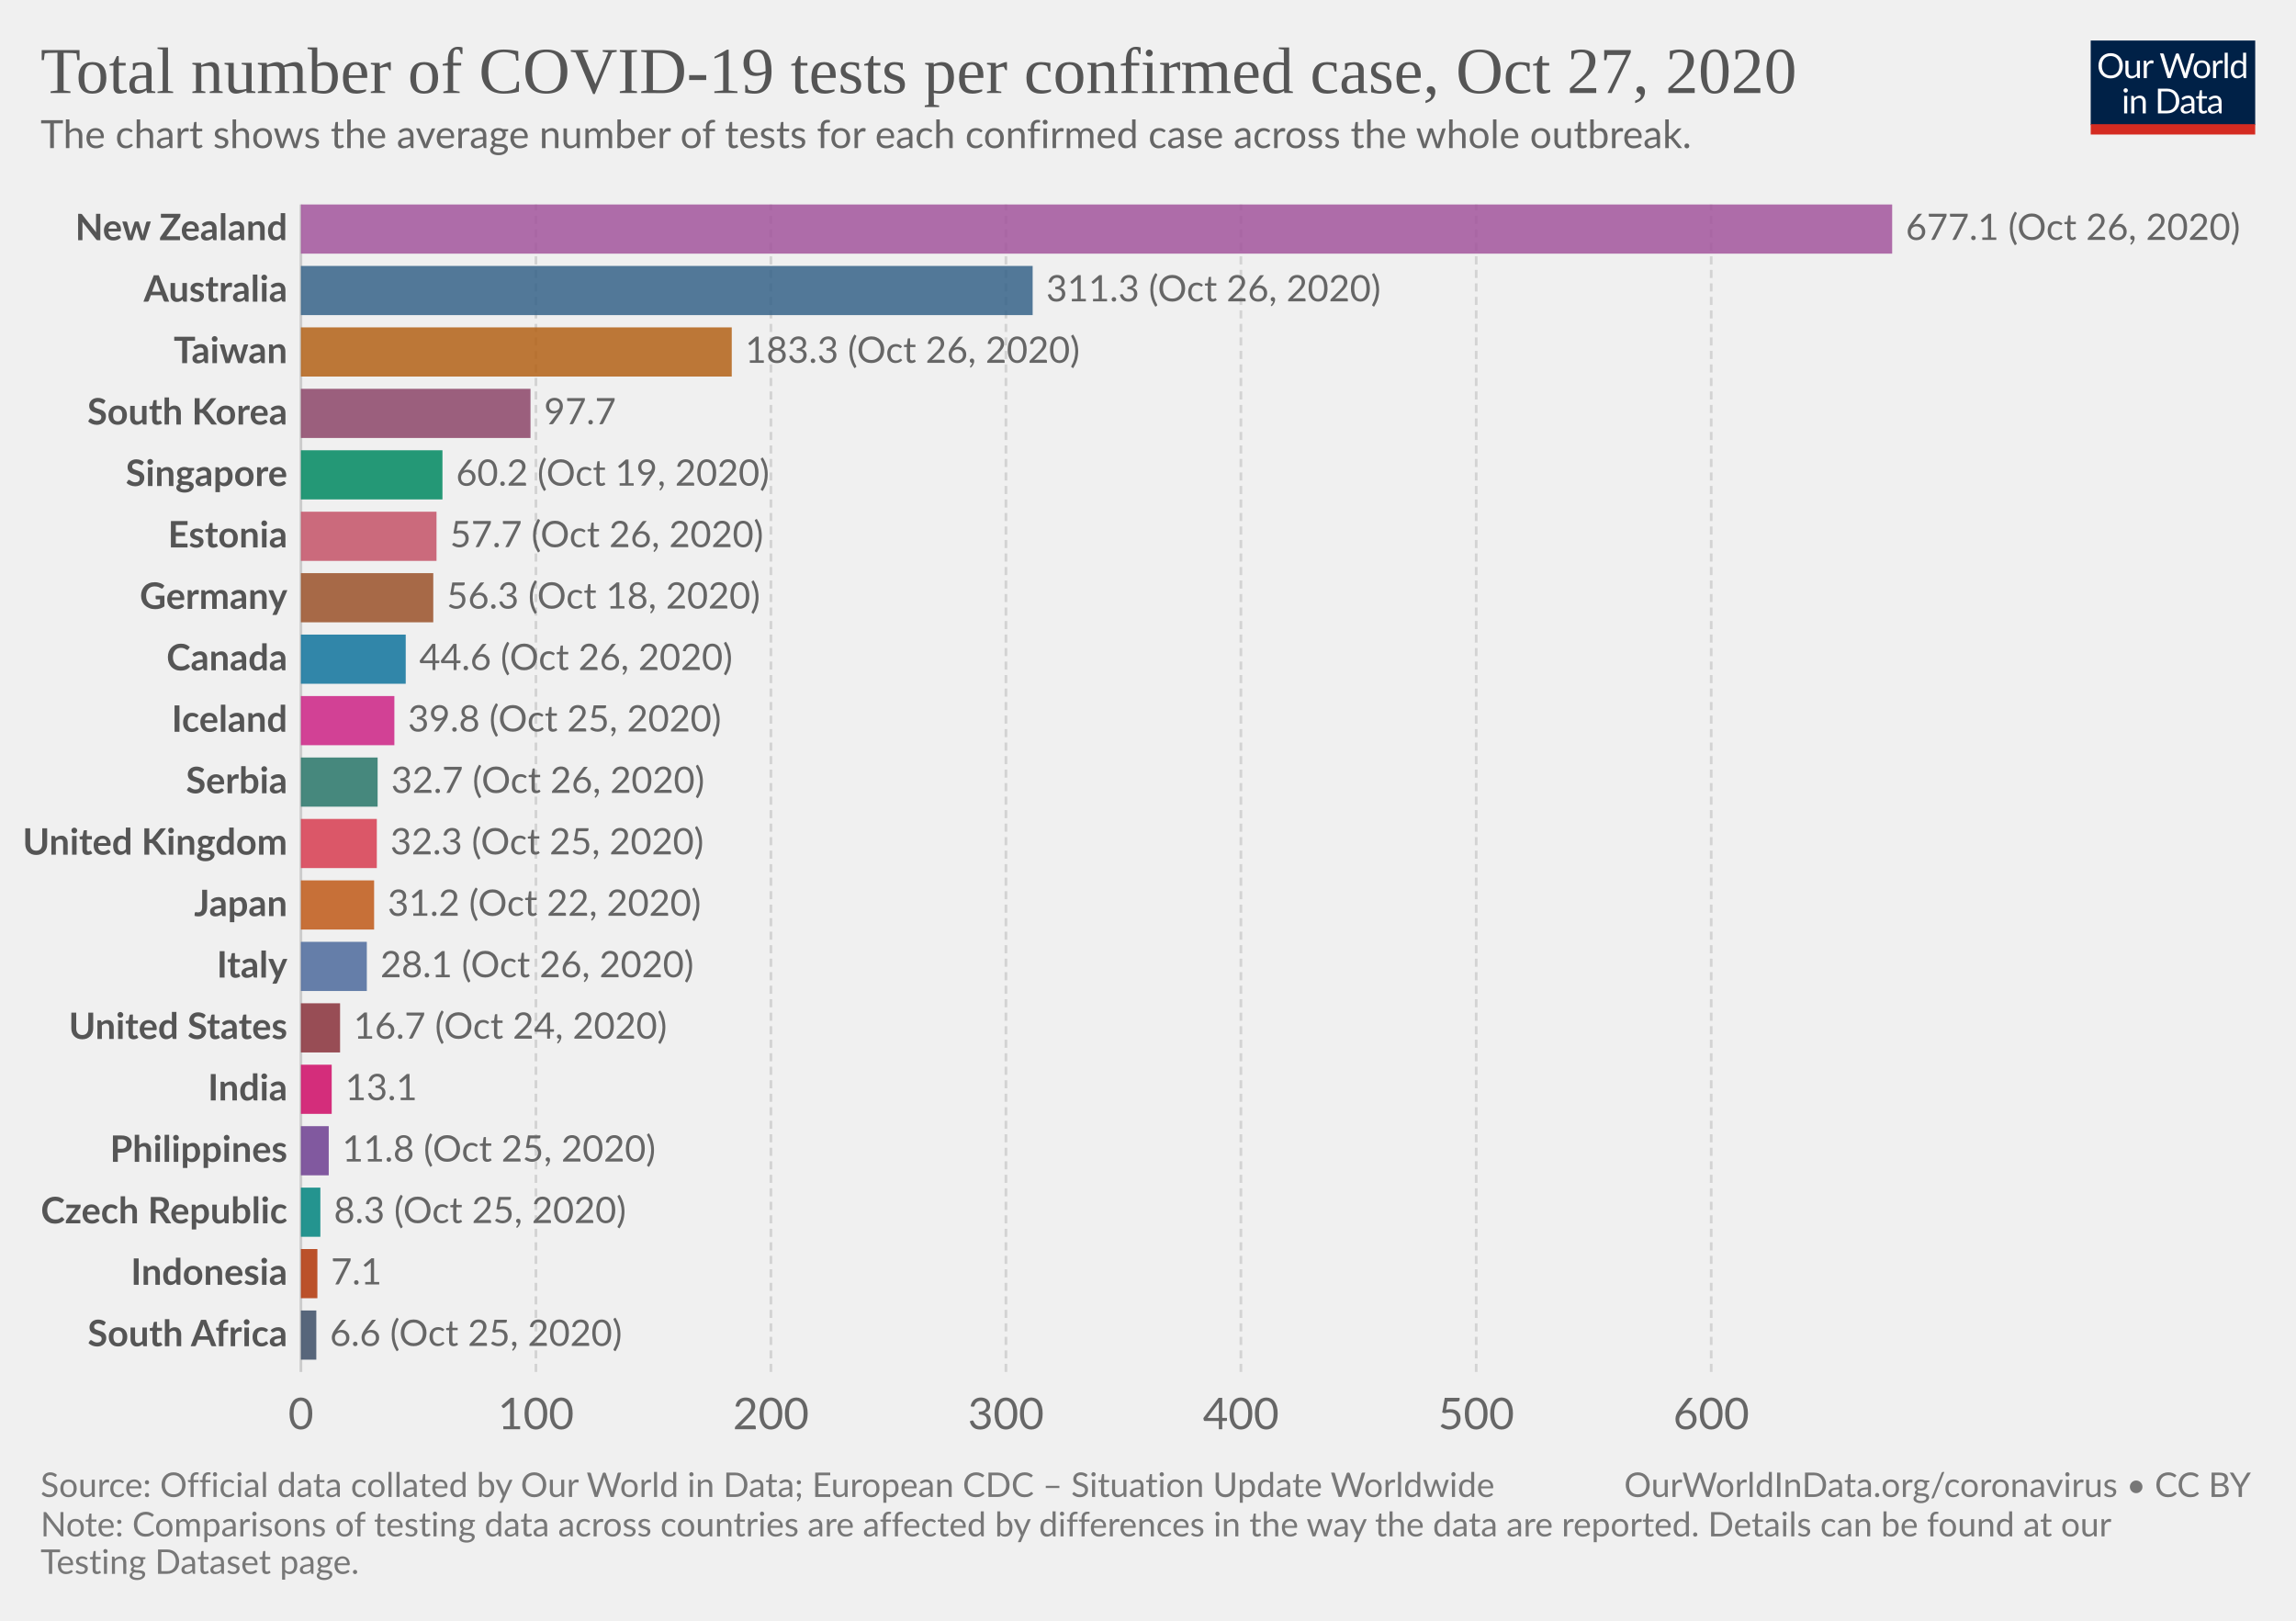
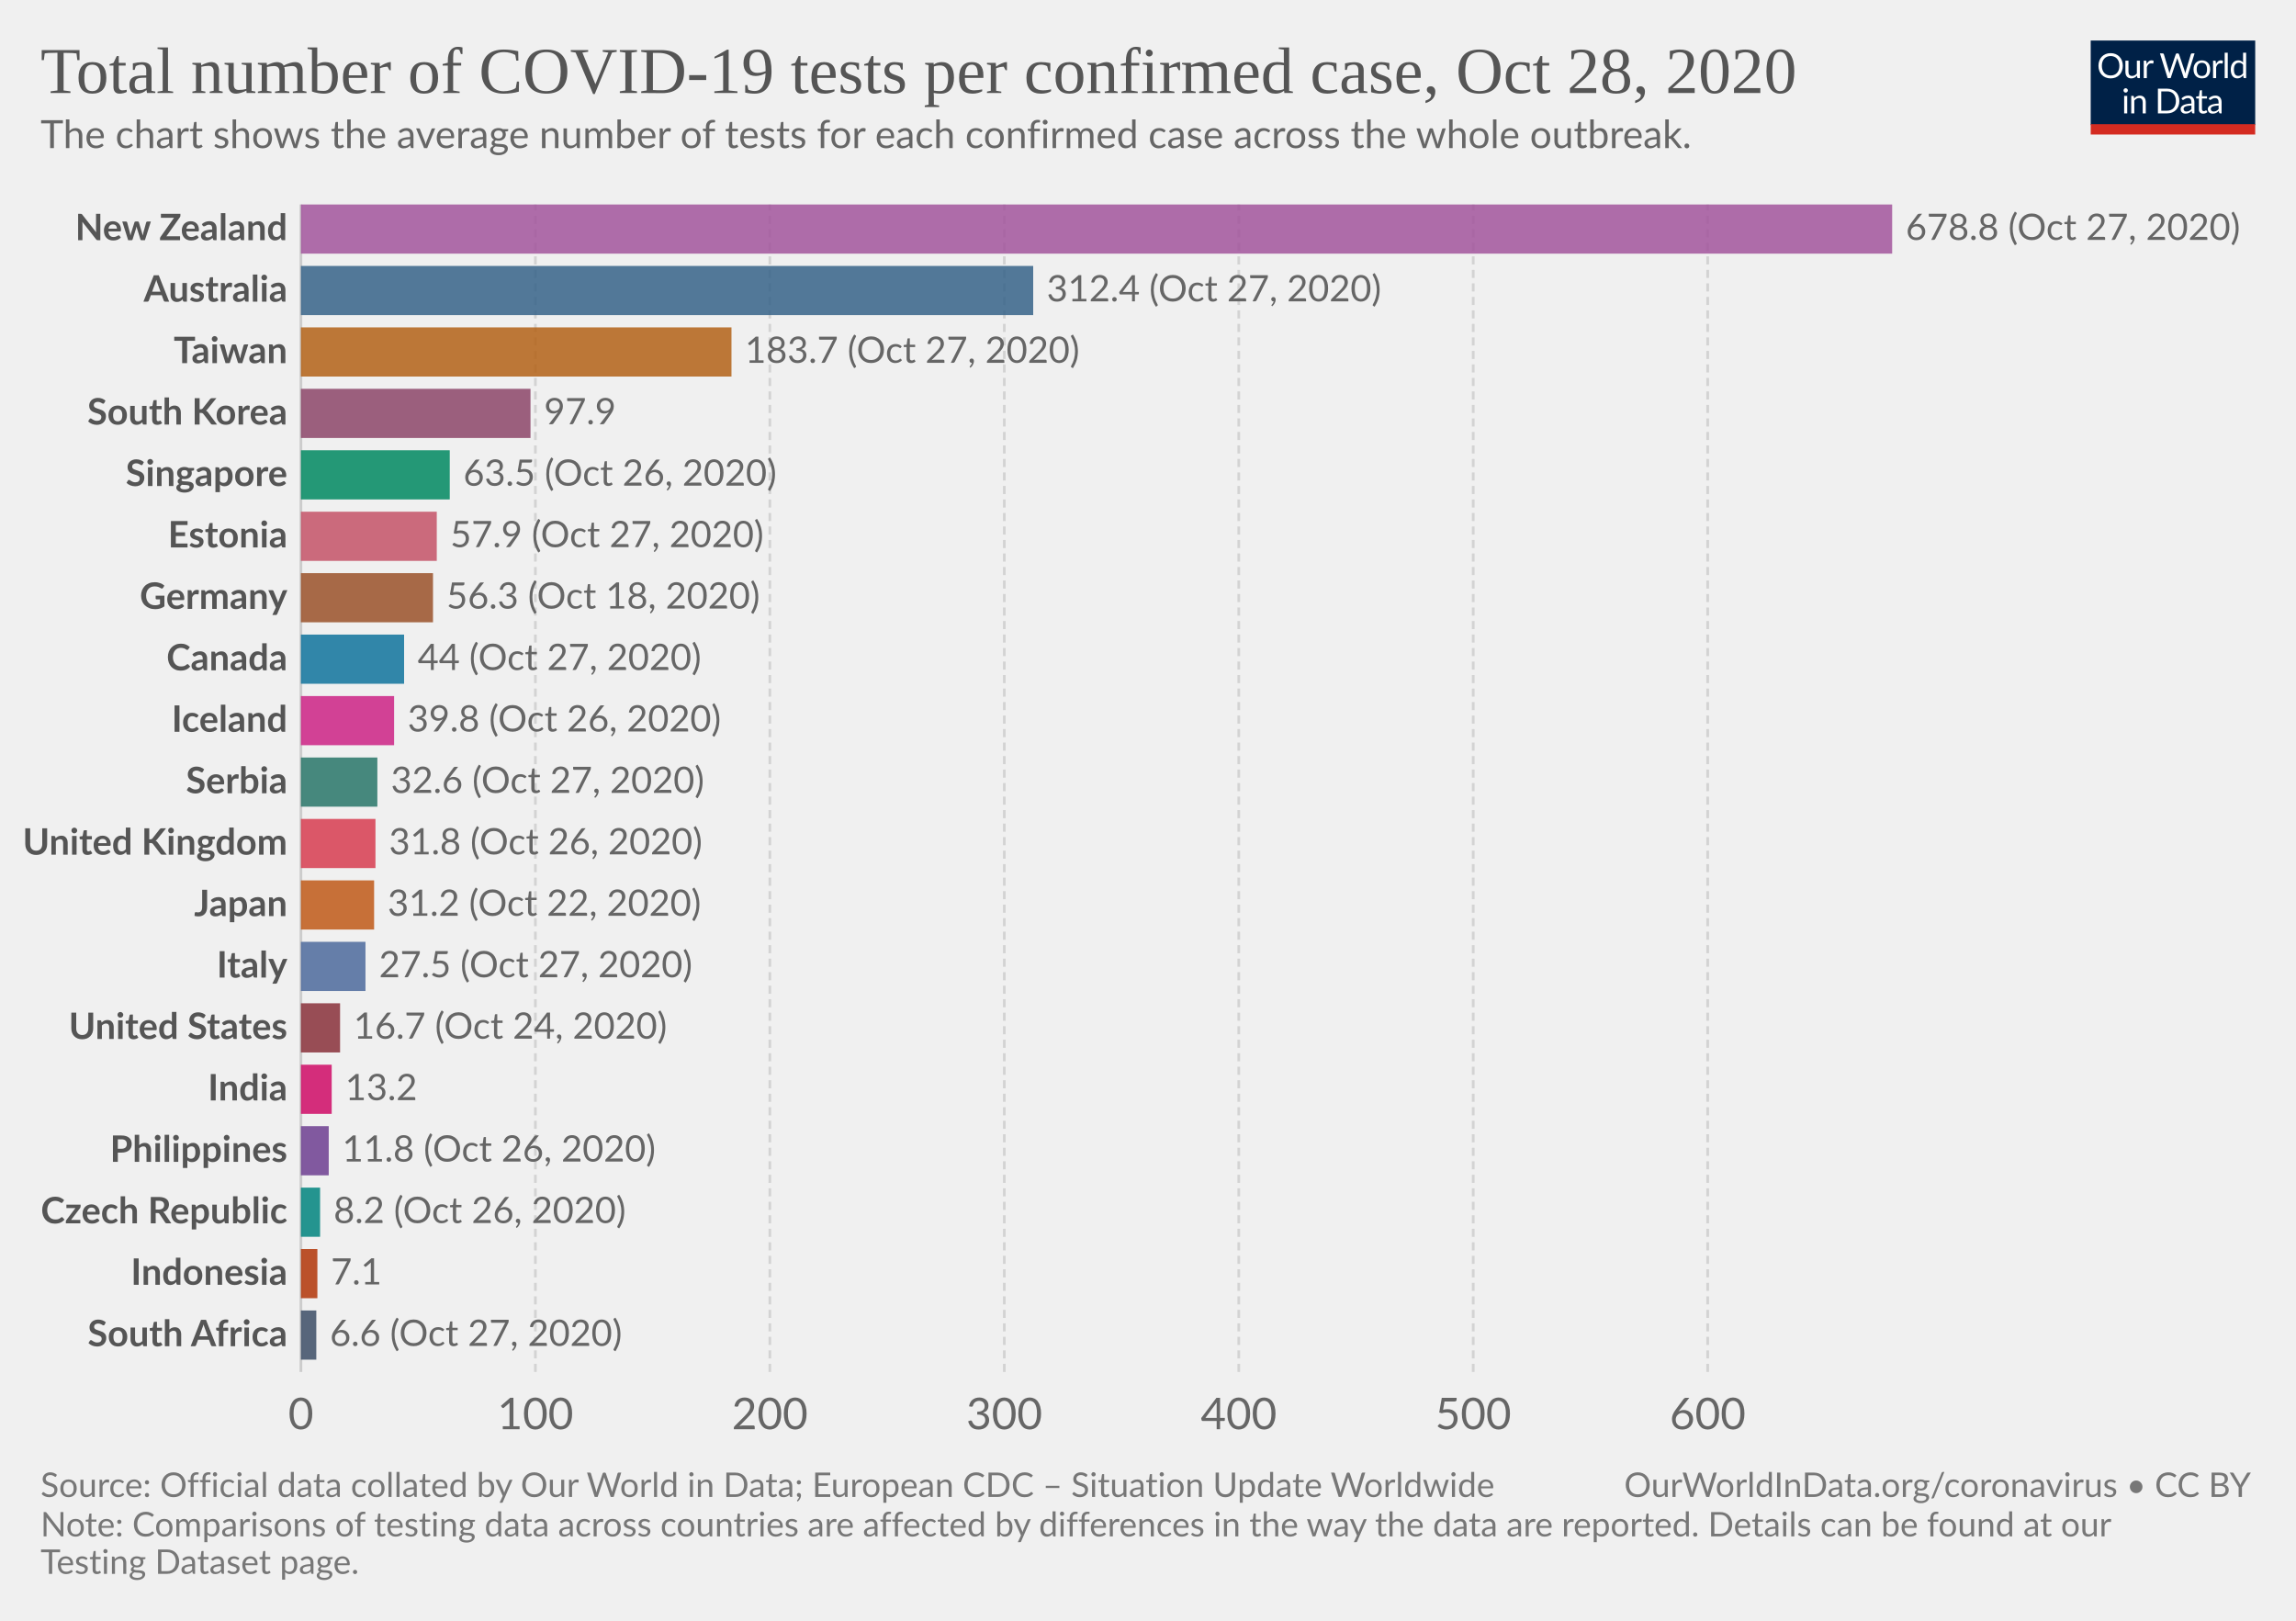
<svg xmlns="http://www.w3.org/2000/svg" version="1.1" style="background-color:#fff;-webkit-font-smoothing:antialiased" width="850" height="600" viewBox="0 0 850 600" font-family="Lato,'Helvetica Neue',Helvetica,Arial,sans-serif" font-size="18" text-rendering="optimizeLegibility">
  <g class="HeaderView">
    <g transform="matrix(.29 0 0 .29 774 15)">
      <svg width="210" height="120" viewBox="0 0 210 120" fill="none">
        <g clip-path="url(#clip0)">
          <path d="M0 0h210v107.89H0V0z" fill="#002147" />
          <path d="M40.98 32.25c0 2.36-.38 4.53-1.12 6.51a14.26 14.26 0 01-8.1 8.4c-1.9.78-4.02 1.17-6.34 1.17a16.6 16.6 0 01-6.33-1.17 14.31 14.31 0 01-8.08-8.4 18.29 18.29 0 01-1.12-6.51c0-2.36.38-4.53 1.12-6.5a14.32 14.32 0 018.07-8.44c1.92-.8 4.03-1.19 6.34-1.19 2.32 0 4.43.4 6.34 1.19 1.92.8 3.56 1.9 4.93 3.34a14.87 14.87 0 013.17 5.1 18.1 18.1 0 011.12 6.5zm-4.38 0c0-1.94-.26-3.68-.8-5.22a10.91 10.91 0 00-2.24-3.89 9.68 9.68 0 00-3.52-2.46 11.95 11.95 0 00-4.62-.86c-1.68 0-3.21.28-4.6.86a9.88 9.88 0 00-3.54 2.46 10.91 10.91 0 00-2.24 3.9c-.53 1.53-.8 3.27-.8 5.2 0 1.94.27 3.68.8 5.22a11.17 11.17 0 002.24 3.9 10.01 10.01 0 003.55 2.44c1.38.56 2.9.83 4.6.83 1.7 0 3.24-.27 4.61-.83a9.8 9.8 0 003.52-2.44 11.17 11.17 0 002.25-3.9c.53-1.54.8-3.28.8-5.21zm26.22-6.54V48H60.5c-.56 0-.9-.27-1.05-.81l-.31-2.4a12.45 12.45 0 01-3.26 2.6c-1.2.64-2.58.96-4.13.96-1.22 0-2.3-.2-3.24-.6a6.52 6.52 0 01-2.33-1.7 7.37 7.37 0 01-1.43-2.67c-.3-1.04-.46-2.2-.46-3.45V25.7h3.91v14.22c0 1.68.38 2.99 1.15 3.91.77.93 1.96 1.39 3.54 1.39 1.16 0 2.24-.27 3.23-.82a10.42 10.42 0 002.8-2.28V25.7h3.91zm8.61 4.47a9.94 9.94 0 012.6-3.56 5.64 5.64 0 013.76-1.3c.47 0 .92.05 1.34.15.44.1.83.27 1.17.49l-.3 2.92c-.09.37-.3.55-.66.55-.2 0-.5-.04-.9-.13a6.21 6.21 0 00-3.24.18c-.54.2-1.03.5-1.47.92-.42.4-.81.9-1.17 1.5-.33.58-.64 1.26-.92 2.02V48H67.7V25.71h2.25c.42 0 .72.08.88.25.16.16.27.44.33.83l.26 3.39zm61.16-13.7L122.75 48h-3.82l-7.99-24.05a21.95 21.95 0 01-.42-1.58 38.36 38.36 0 01-.44 1.58L102.05 48h-3.83L88.4 16.47h3.54c.38 0 .7.1.95.29.26.2.43.43.5.73l6.52 21.9c.1.4.2.83.28 1.28.1.46.2.94.29 1.46l.3-1.46c.12-.47.25-.9.38-1.27l7.41-21.91c.1-.25.26-.48.51-.69.27-.22.58-.33.95-.33h1.23c.38 0 .69.1.92.29.24.2.41.43.53.73l7.4 21.9a28.4 28.4 0 01.68 2.62 29.52 29.52 0 01.52-2.61l6.54-21.91c.07-.27.23-.5.48-.7.27-.21.58-.32.95-.32h3.32zm9.35 8.88c1.63 0 3.1.27 4.4.82a9.43 9.43 0 015.46 5.94c.5 1.4.74 2.98.74 4.73 0 1.76-.25 3.34-.74 4.75a9.43 9.43 0 01-5.46 5.92c-1.3.52-2.77.79-4.4.79-1.64 0-3.12-.27-4.44-.8a9.42 9.42 0 01-3.35-2.3c-.92-1-1.63-2.2-2.13-3.61-.49-1.41-.73-3-.73-4.75s.24-3.33.73-4.73c.5-1.43 1.2-2.64 2.13-3.63a9.4 9.4 0 013.35-2.31c1.32-.55 2.8-.82 4.44-.82zm0 19.89c2.2 0 3.84-.73 4.93-2.2 1.08-1.48 1.63-3.54 1.63-6.18 0-2.66-.55-4.72-1.63-6.2-1.09-1.49-2.73-2.23-4.93-2.23-1.12 0-2.09.2-2.93.57a5.7 5.7 0 00-2.06 1.65 7.5 7.5 0 00-1.24 2.67c-.26 1.04-.4 2.22-.4 3.54 0 2.64.55 4.7 1.64 6.18 1.1 1.47 2.76 2.2 4.99 2.2zm17.97-15.07a9.94 9.94 0 012.6-3.56 5.64 5.64 0 013.76-1.3c.47 0 .91.05 1.34.15.44.1.83.27 1.16.49l-.28 2.92c-.09.37-.31.55-.66.55-.2 0-.5-.04-.9-.13a6.2 6.2 0 00-3.24.18c-.54.2-1.03.5-1.47.92-.43.4-.82.9-1.17 1.5a13.1 13.1 0 00-.92 2.02V48h-3.94V25.71h2.24c.43 0 .72.08.88.25.17.16.28.44.33.83l.27 3.39zm15.04-14.59V48h-3.92V15.6h3.92zm19.55 15.43a6.22 6.22 0 00-2.38-2.05 6.7 6.7 0 00-2.86-.6c-2.07 0-3.66.75-4.77 2.23-1.12 1.48-1.68 3.6-1.68 6.33 0 1.46.13 2.7.38 3.74a7.29 7.29 0 001.1 2.56 4.35 4.35 0 001.78 1.45c.7.3 1.5.46 2.4.46 1.29 0 2.41-.3 3.36-.88a9.6 9.6 0 002.67-2.49V31.02zm3.91-15.43V48h-2.33c-.56 0-.9-.27-1.06-.81l-.35-2.71a12.13 12.13 0 01-3.25 2.77 8.28 8.28 0 01-4.23 1.06 7.31 7.31 0 01-6.14-2.9c-.73-.96-1.3-2.15-1.69-3.57a18.35 18.35 0 01.07-9.48 11.29 11.29 0 011.89-3.7 8.7 8.7 0 017.06-3.34 7.96 7.96 0 016.12 2.62V15.59h3.91zM46.61 70.71V93H42.7V70.71h3.91zm.84-7c0 .39-.08.75-.24 1.09a2.81 2.81 0 01-1.52 1.47 2.67 2.67 0 01-2.16 0 2.9 2.9 0 01-1.45-1.47 2.67 2.67 0 010-2.16c.15-.35.35-.65.6-.9.25-.27.53-.47.85-.62a2.67 2.67 0 012.16 0c.35.15.65.35.9.62.27.25.47.55.62.9.16.34.24.7.24 1.08zm7.97 10.24c.49-.54 1-1.04 1.54-1.48a9.85 9.85 0 013.66-1.84 8.96 8.96 0 015.43.35c.94.4 1.72.97 2.33 1.71a7.36 7.36 0 011.43 2.67c.32 1.04.49 2.19.49 3.45V93h-3.94V78.81c0-1.69-.4-3-1.17-3.92-.76-.93-1.93-1.4-3.5-1.4a6.6 6.6 0 00-3.25.83c-1 .56-1.92 1.31-2.77 2.27V93h-3.94V70.71h2.35c.56 0 .9.28 1.04.82l.3 2.42zm57.7 3.3c0 2.36-.37 4.5-1.11 6.44a14.3 14.3 0 01-3.17 4.98 14.1 14.1 0 01-4.93 3.2c-1.9.76-4.02 1.13-6.33 1.13H85.8V61.47h11.77c2.31 0 4.42.39 6.33 1.15a13.8 13.8 0 018.1 8.18 17.75 17.75 0 011.12 6.45zm-4.37 0c0-1.94-.26-3.67-.8-5.2a10.94 10.94 0 00-2.23-3.87 9.57 9.57 0 00-3.53-2.42 12.23 12.23 0 00-4.61-.83h-7.5v24.62h7.5c1.7 0 3.24-.28 4.61-.84a9.7 9.7 0 003.53-2.4 10.94 10.94 0 002.24-3.87c.53-1.53.8-3.26.8-5.2zm19.8 5.72c-1.8.06-3.34.2-4.62.44-1.26.22-2.3.51-3.1.88-.8.36-1.37.8-1.74 1.3-.35.5-.53 1.05-.53 1.67 0 .58.1 1.1.3 1.52a3 3 0 00.76 1.05c.34.27.73.46 1.17.6.45.11.94.17 1.45.17a7.28 7.28 0 003.5-.81 11.95 11.95 0 002.82-2.2v-4.62zm-12.65-9.11a12.73 12.73 0 013.98-2.66c1.43-.59 3-.88 4.73-.88 1.25 0 2.36.2 3.33.61a6.81 6.81 0 013.94 4.38c.33 1.04.5 2.19.5 3.43V93h-1.74a1.8 1.8 0 01-.88-.18c-.2-.13-.36-.38-.48-.74l-.44-2.12c-.59.55-1.16 1.03-1.72 1.46a9.48 9.48 0 01-3.74 1.7c-.69.15-1.46.23-2.3.23-.87 0-1.69-.12-2.45-.35a5.34 5.34 0 01-3.34-2.93 6.64 6.64 0 01-.49-2.64c0-.88.25-1.72.73-2.53a6.33 6.33 0 012.35-2.17c1.09-.63 2.5-1.15 4.25-1.54 1.75-.41 3.89-.65 6.42-.7v-1.75c0-1.73-.37-3.03-1.12-3.91-.75-.9-1.84-1.34-3.28-1.34-.97 0-1.78.12-2.44.37-.64.23-1.2.5-1.7.81l-1.23.82c-.33.23-.67.35-1 .35-.27 0-.5-.07-.69-.2a2.1 2.1 0 01-.48-.53l-.7-1.25zm27.67 19.5c-1.76 0-3.12-.5-4.07-1.48-.94-.98-1.41-2.4-1.41-4.25V74h-2.68a.9.9 0 01-.6-.2c-.16-.14-.24-.36-.24-.66v-1.56l3.65-.46.9-6.89a.9.9 0 01.29-.52.88.88 0 01.62-.22H142v7.67h6.44V74H142v13.38c0 .94.22 1.63.68 2.09.45.45 1.04.68 1.76.68a3.21 3.21 0 001.85-.53l.55-.35c.16-.12.3-.18.41-.18.2 0 .4.13.55.38l1.15 1.87a7.45 7.45 0 01-2.44 1.5c-.96.35-1.94.52-2.95.52zm19.68-10.4c-1.8.07-3.34.21-4.62.45-1.26.22-2.3.51-3.1.88-.8.36-1.37.8-1.74 1.3-.35.5-.53 1.05-.53 1.67 0 .58.1 1.1.3 1.52.18.42.44.77.76 1.05.34.27.73.46 1.17.6.45.11.94.17 1.45.17a7.3 7.3 0 003.5-.81 12.04 12.04 0 002.82-2.2v-4.62zm-12.65-9.1a12.72 12.72 0 013.99-2.66c1.42-.59 3-.88 4.72-.88 1.25 0 2.36.2 3.33.61a6.81 6.81 0 013.94 4.38c.33 1.04.5 2.19.5 3.43V93h-1.74a1.8 1.8 0 01-.88-.18c-.2-.13-.36-.38-.48-.74l-.44-2.12c-.59.55-1.16 1.03-1.72 1.46a9.48 9.48 0 01-3.74 1.7c-.69.15-1.46.23-2.3.23-.87 0-1.69-.12-2.45-.35a5.33 5.33 0 01-3.34-2.93 6.62 6.62 0 01-.49-2.64c0-.88.25-1.72.73-2.53a6.33 6.33 0 012.35-2.17c1.09-.63 2.5-1.15 4.25-1.54a31.2 31.2 0 016.42-.7v-1.75c0-1.73-.37-3.03-1.12-3.91-.75-.9-1.84-1.34-3.28-1.34-.97 0-1.78.12-2.44.37-.64.23-1.2.5-1.7.81-.46.3-.87.57-1.22.82-.34.23-.68.35-1.02.35-.26 0-.49-.07-.68-.2a1.88 1.88 0 01-.48-.53l-.7-1.25z" fill="#fff" />
          <path fill="#D42B21" d="M0 106.79h210V120H0z" />
        </g>
        <defs>
          <clipPath id="clip0">
            <path fill="#fff" d="M0 0h210v120H0z" />
          </clipPath>
        </defs>
      </svg>
    </g>
    <a href="https://ourworldindata.org/grapher/number-of-covid-19-tests-per-confirmed-case?time=latest" target="_blank" rel="noopener" font-family="&quot;Playfair Display&quot;,Georgia,&quot;Times New Roman&quot;,serif">
      <text font-size="24.3" x="15" y="34.4" fill="#555">
-         <tspan x="15" y="34.44">Total number of COVID-19 tests per confirmed case, Oct 27, 2020</tspan>
+         <tspan x="15" y="34.44">Total number of COVID-19 tests per confirmed case, Oct 28, 2020</tspan>
      </text>
    </a>
    <text font-size="14.4" x="15" y="54.8" fill="#666">
      <tspan x="15" y="54.82">The chart shows the average number of tests for each confirmed case across the whole outbreak.</tspan>
    </text>
  </g>
  <g class="DiscreteBarChart">
    <g class="HorizontalAxis" fill="#666" text-anchor="middle" font-size="16.2">
      <text x="111.4" y="529.1">0</text>
-       <text x="198.4" y="529.1">100</text>
-       <text x="285.4" y="529.1">200</text>
-       <text x="372.4" y="529.1">300</text>
-       <text x="459.4" y="529.1">400</text>
-       <text x="546.5" y="529.1">500</text>
-       <text x="633.5" y="529.1">600</text>
+       <text x="198.2" y="529.1">100</text>
+       <text x="285" y="529.1">200</text>
+       <text x="371.8" y="529.1">300</text>
+       <text x="458.6" y="529.1">400</text>
+       <text x="545.4" y="529.1">500</text>
+       <text x="632.2" y="529.1">600</text>
    </g>
    <g class="AxisGridLines verticalLines">
      <path stroke="#ccc" d="M111.4 507.9V75.7" />
-       <path stroke="#d3d3d3" stroke-dasharray="3,2" d="M198.4 507.9V75.7M285.4 507.9V75.7M372.4 507.9V75.7M459.4 507.9V75.7M546.5 507.9V75.7M633.5 507.9V75.7" />
+       <path stroke="#d3d3d3" stroke-dasharray="3,2" d="M198.2 507.9V75.7M285 507.9V75.7M371.8 507.9V75.7M458.6 507.9V75.7M545.4 507.9V75.7M632.2 507.9V75.7" />
    </g>
    <g class="bar" style="transition:transform 200ms ease">
      <text x="0" y="0" transform="translate(106.4 84.8)" fill="#555" dominant-baseline="middle" text-anchor="end" font-size="13.5" font-weight="700">New Zealand</text>
      <path fill="#A2559C" opacity=".85" style="transition:height 200ms ease" d="M111.4 75.7h589.1v18.2H111.4z" />
-       <text x="0" y="0" transform="translate(705.5 84.8)" fill="#666" dominant-baseline="middle" text-anchor="start" font-size="13.5" font-weight="400">677.1 (Oct 26, 2020)</text>
+       <text x="0" y="0" transform="translate(705.5 84.8)" fill="#666" dominant-baseline="middle" text-anchor="start" font-size="13.5" font-weight="400">678.8 (Oct 27, 2020)</text>
    </g>
    <g class="bar" style="transition:transform 200ms ease">
      <text x="0" y="0" transform="translate(106.4 107.55)" fill="#555" dominant-baseline="middle" text-anchor="end" font-size="13.5" font-weight="700">Australia</text>
-       <path fill="#366388" opacity=".85" style="transition:height 200ms ease" d="M111.4 98.45h270.9v18.2H111.4z" />
-       <text x="0" y="0" transform="translate(387.3 107.55)" fill="#666" dominant-baseline="middle" text-anchor="start" font-size="13.5" font-weight="400">311.3 (Oct 26, 2020)</text>
+       <path fill="#366388" opacity=".85" style="transition:height 200ms ease" d="M111.4 98.45h271.1v18.2H111.4z" />
+       <text x="0" y="0" transform="translate(387.5 107.55)" fill="#666" dominant-baseline="middle" text-anchor="start" font-size="13.5" font-weight="400">312.4 (Oct 27, 2020)</text>
    </g>
    <g class="bar" style="transition:transform 200ms ease">
      <text x="0" y="0" transform="translate(106.4 130.3)" fill="#555" dominant-baseline="middle" text-anchor="end" font-size="13.5" font-weight="700">Taiwan</text>
-       <path fill="#B36216" opacity=".85" style="transition:height 200ms ease" d="M111.4 121.2h159.5v18.2H111.4z" />
-       <text x="0" y="0" transform="translate(275.9 130.3)" fill="#666" dominant-baseline="middle" text-anchor="start" font-size="13.5" font-weight="400">183.3 (Oct 26, 2020)</text>
+       <path fill="#B36216" opacity=".85" style="transition:height 200ms ease" d="M111.4 121.2h159.4v18.2H111.4z" />
+       <text x="0" y="0" transform="translate(275.8 130.3)" fill="#666" dominant-baseline="middle" text-anchor="start" font-size="13.5" font-weight="400">183.7 (Oct 27, 2020)</text>
    </g>
    <g class="bar" style="transition:transform 200ms ease">
      <text x="0" y="0" transform="translate(106.4 153.04)" fill="#555" dominant-baseline="middle" text-anchor="end" font-size="13.5" font-weight="700">South Korea</text>
      <path fill="#8C4569" opacity=".85" style="transition:height 200ms ease" d="M111.4 143.94h85v18.2h-85z" />
-       <text x="0" y="0" transform="translate(201.4 153.04)" fill="#666" dominant-baseline="middle" text-anchor="start" font-size="13.5" font-weight="400">97.7</text>
+       <text x="0" y="0" transform="translate(201.4 153.04)" fill="#666" dominant-baseline="middle" text-anchor="start" font-size="13.5" font-weight="400">97.9</text>
    </g>
    <g class="bar" style="transition:transform 200ms ease">
      <text x="0" y="0" transform="translate(106.4 175.79)" fill="#555" dominant-baseline="middle" text-anchor="end" font-size="13.5" font-weight="700">Singapore</text>
-       <path fill="#008860" opacity=".85" style="transition:height 200ms ease" d="M111.4 166.69h52.4v18.2h-52.4z" />
-       <text x="0" y="0" transform="translate(168.8 175.79)" fill="#666" dominant-baseline="middle" text-anchor="start" font-size="13.5" font-weight="400">60.2 (Oct 19, 2020)</text>
+       <path fill="#008860" opacity=".85" style="transition:height 200ms ease" d="M111.4 166.69h55.1v18.2h-55.1z" />
+       <text x="0" y="0" transform="translate(171.5 175.79)" fill="#666" dominant-baseline="middle" text-anchor="start" font-size="13.5" font-weight="400">63.5 (Oct 26, 2020)</text>
    </g>
    <g class="bar" style="transition:transform 200ms ease">
      <text x="0" y="0" transform="translate(106.4 198.54)" fill="#555" dominant-baseline="middle" text-anchor="end" font-size="13.5" font-weight="700">Estonia</text>
-       <path fill="#C45267" opacity=".85" style="transition:height 200ms ease" d="M111.4 189.44h50.2v18.2h-50.2z" />
-       <text x="0" y="0" transform="translate(166.6 198.54)" fill="#666" dominant-baseline="middle" text-anchor="start" font-size="13.5" font-weight="400">57.7 (Oct 26, 2020)</text>
+       <path fill="#C45267" opacity=".85" style="transition:height 200ms ease" d="M111.4 189.44h50.3v18.2h-50.3z" />
+       <text x="0" y="0" transform="translate(166.7 198.54)" fill="#666" dominant-baseline="middle" text-anchor="start" font-size="13.5" font-weight="400">57.9 (Oct 27, 2020)</text>
    </g>
    <g class="bar" style="transition:transform 200ms ease">
      <text x="0" y="0" transform="translate(106.4 221.28)" fill="#555" dominant-baseline="middle" text-anchor="end" font-size="13.5" font-weight="700">Germany</text>
-       <path fill="#9A5129" opacity=".85" style="transition:height 200ms ease" d="M111.4 212.18h49v18.2h-49z" />
-       <text x="0" y="0" transform="translate(165.4 221.28)" fill="#666" dominant-baseline="middle" text-anchor="start" font-size="13.5" font-weight="400">56.3 (Oct 18, 2020)</text>
+       <path fill="#9A5129" opacity=".85" style="transition:height 200ms ease" d="M111.4 212.18h48.9v18.2h-48.9z" />
+       <text x="0" y="0" transform="translate(165.3 221.28)" fill="#666" dominant-baseline="middle" text-anchor="start" font-size="13.5" font-weight="400">56.3 (Oct 18, 2020)</text>
    </g>
    <g class="bar" style="transition:transform 200ms ease">
      <text x="0" y="0" transform="translate(106.4 244.03)" fill="#555" dominant-baseline="middle" text-anchor="end" font-size="13.5" font-weight="700">Canada</text>
-       <path fill="#0F739C" opacity=".85" style="transition:height 200ms ease" d="M111.4 234.93h38.8v18.2h-38.8z" />
-       <text x="0" y="0" transform="translate(155.2 244.03)" fill="#666" dominant-baseline="middle" text-anchor="start" font-size="13.5" font-weight="400">44.6 (Oct 26, 2020)</text>
+       <path fill="#0F739C" opacity=".85" style="transition:height 200ms ease" d="M111.4 234.93h38.2v18.2h-38.2z" />
+       <text x="0" y="0" transform="translate(154.6 244.03)" fill="#666" dominant-baseline="middle" text-anchor="start" font-size="13.5" font-weight="400">44 (Oct 27, 2020)</text>
    </g>
    <g class="bar" style="transition:transform 200ms ease">
      <text x="0" y="0" transform="translate(106.4 266.78)" fill="#555" dominant-baseline="middle" text-anchor="end" font-size="13.5" font-weight="700">Iceland</text>
-       <path fill="#CD2285" opacity=".85" style="transition:height 200ms ease" d="M111.4 257.68H146v18.2h-34.6z" />
-       <text x="0" y="0" transform="translate(151 266.78)" fill="#666" dominant-baseline="middle" text-anchor="start" font-size="13.5" font-weight="400">39.8 (Oct 25, 2020)</text>
+       <path fill="#CD2285" opacity=".85" style="transition:height 200ms ease" d="M111.4 257.68h34.5v18.2h-34.5z" />
+       <text x="0" y="0" transform="translate(150.9 266.78)" fill="#666" dominant-baseline="middle" text-anchor="start" font-size="13.5" font-weight="400">39.8 (Oct 26, 2020)</text>
    </g>
    <g class="bar" style="transition:transform 200ms ease">
      <text x="0" y="0" transform="translate(106.4 289.53)" fill="#555" dominant-baseline="middle" text-anchor="end" font-size="13.5" font-weight="700">Serbia</text>
-       <path fill="#287669" opacity=".85" style="transition:height 200ms ease" d="M111.4 280.43h28.4v18.2h-28.4z" />
-       <text x="0" y="0" transform="translate(144.8 289.53)" fill="#666" dominant-baseline="middle" text-anchor="start" font-size="13.5" font-weight="400">32.7 (Oct 26, 2020)</text>
+       <path fill="#287669" opacity=".85" style="transition:height 200ms ease" d="M111.4 280.43h28.3v18.2h-28.3z" />
+       <text x="0" y="0" transform="translate(144.7 289.53)" fill="#666" dominant-baseline="middle" text-anchor="start" font-size="13.5" font-weight="400">32.6 (Oct 27, 2020)</text>
    </g>
    <g class="bar" style="transition:transform 200ms ease">
      <text x="0" y="0" transform="translate(106.4 312.27)" fill="#555" dominant-baseline="middle" text-anchor="end" font-size="13.5" font-weight="700">United Kingdom</text>
-       <path fill="#D73C50" opacity=".85" style="transition:height 200ms ease" d="M111.4 303.17h28.1v18.2h-28.1z" />
-       <text x="0" y="0" transform="translate(144.5 312.27)" fill="#666" dominant-baseline="middle" text-anchor="start" font-size="13.5" font-weight="400">32.3 (Oct 25, 2020)</text>
+       <path fill="#D73C50" opacity=".85" style="transition:height 200ms ease" d="M111.4 303.17H139v18.2h-27.6z" />
+       <text x="0" y="0" transform="translate(144 312.27)" fill="#666" dominant-baseline="middle" text-anchor="start" font-size="13.5" font-weight="400">31.8 (Oct 26, 2020)</text>
    </g>
    <g class="bar" style="transition:transform 200ms ease">
      <text x="0" y="0" transform="translate(106.4 335.02)" fill="#555" dominant-baseline="middle" text-anchor="end" font-size="13.5" font-weight="700">Japan</text>
      <path fill="#C05917" opacity=".85" style="transition:height 200ms ease" d="M111.4 325.92h27.1v18.2h-27.1z" />
      <text x="0" y="0" transform="translate(143.5 335.02)" fill="#666" dominant-baseline="middle" text-anchor="start" font-size="13.5" font-weight="400">31.2 (Oct 22, 2020)</text>
    </g>
    <g class="bar" style="transition:transform 200ms ease">
      <text x="0" y="0" transform="translate(106.4 357.77)" fill="#555" dominant-baseline="middle" text-anchor="end" font-size="13.5" font-weight="700">Italy</text>
-       <path fill="#4C6A9C" opacity=".85" style="transition:height 200ms ease" d="M111.4 348.67h24.4v18.2h-24.4z" />
-       <text x="0" y="0" transform="translate(140.8 357.77)" fill="#666" dominant-baseline="middle" text-anchor="start" font-size="13.5" font-weight="400">28.1 (Oct 26, 2020)</text>
+       <path fill="#4C6A9C" opacity=".85" style="transition:height 200ms ease" d="M111.4 348.67h23.9v18.2h-23.9z" />
+       <text x="0" y="0" transform="translate(140.3 357.77)" fill="#666" dominant-baseline="middle" text-anchor="start" font-size="13.5" font-weight="400">27.5 (Oct 27, 2020)</text>
    </g>
    <g class="bar" style="transition:transform 200ms ease">
      <text x="0" y="0" transform="translate(106.4 380.51)" fill="#555" dominant-baseline="middle" text-anchor="end" font-size="13.5" font-weight="700">United States</text>
      <path fill="#883039" opacity=".85" style="transition:height 200ms ease" d="M111.4 371.42h14.5v18.2h-14.5z" />
      <text x="0" y="0" transform="translate(130.9 380.51)" fill="#666" dominant-baseline="middle" text-anchor="start" font-size="13.5" font-weight="400">16.7 (Oct 24, 2020)</text>
    </g>
    <g class="bar" style="transition:transform 200ms ease">
      <text x="0" y="0" transform="translate(106.4 403.26)" fill="#555" dominant-baseline="middle" text-anchor="end" font-size="13.5" font-weight="700">India</text>
      <path fill="#CF0A66" opacity=".85" style="transition:height 200ms ease" d="M111.4 394.16h11.4v18.2h-11.4z" />
-       <text x="0" y="0" transform="translate(127.8 403.26)" fill="#666" dominant-baseline="middle" text-anchor="start" font-size="13.5" font-weight="400">13.1</text>
+       <text x="0" y="0" transform="translate(127.8 403.26)" fill="#666" dominant-baseline="middle" text-anchor="start" font-size="13.5" font-weight="400">13.2</text>
    </g>
    <g class="bar" style="transition:transform 200ms ease">
      <text x="0" y="0" transform="translate(106.4 426)" fill="#555" dominant-baseline="middle" text-anchor="end" font-size="13.5" font-weight="700">Philippines</text>
      <path fill="#6D3E91" opacity=".85" style="transition:height 200ms ease" d="M111.4 416.91h10.3v18.2h-10.3z" />
-       <text x="0" y="0" transform="translate(126.7 426)" fill="#666" dominant-baseline="middle" text-anchor="start" font-size="13.5" font-weight="400">11.8 (Oct 25, 2020)</text>
+       <text x="0" y="0" transform="translate(126.7 426)" fill="#666" dominant-baseline="middle" text-anchor="start" font-size="13.5" font-weight="400">11.8 (Oct 26, 2020)</text>
    </g>
    <g class="bar" style="transition:transform 200ms ease">
      <text x="0" y="0" transform="translate(106.4 448.76)" fill="#555" dominant-baseline="middle" text-anchor="end" font-size="13.5" font-weight="700">Czech Republic</text>
-       <path fill="#00847E" opacity=".85" style="transition:height 200ms ease" d="M111.4 439.66h7.2v18.2h-7.2z" />
-       <text x="0" y="0" transform="translate(123.6 448.76)" fill="#666" dominant-baseline="middle" text-anchor="start" font-size="13.5" font-weight="400">8.3 (Oct 25, 2020)</text>
+       <path fill="#00847E" opacity=".85" style="transition:height 200ms ease" d="M111.4 439.66h7.1v18.2h-7.1z" />
+       <text x="0" y="0" transform="translate(123.5 448.76)" fill="#666" dominant-baseline="middle" text-anchor="start" font-size="13.5" font-weight="400">8.2 (Oct 26, 2020)</text>
    </g>
    <g class="bar" style="transition:transform 200ms ease">
      <text x="0" y="0" transform="translate(106.4 471.5)" fill="#555" dominant-baseline="middle" text-anchor="end" font-size="13.5" font-weight="700">Indonesia</text>
      <path fill="#B13507" opacity=".85" style="transition:height 200ms ease" d="M111.4 462.4h6.1v18.2h-6.1z" />
      <text x="0" y="0" transform="translate(122.5 471.5)" fill="#666" dominant-baseline="middle" text-anchor="start" font-size="13.5" font-weight="400">7.1</text>
    </g>
    <g class="bar" style="transition:transform 200ms ease">
      <text x="0" y="0" transform="translate(106.4 494.25)" fill="#555" dominant-baseline="middle" text-anchor="end" font-size="13.5" font-weight="700">South Africa</text>
      <path fill="#3C4E66" opacity=".85" style="transition:height 200ms ease" d="M111.4 485.15h5.7v18.2h-5.7z" />
-       <text x="0" y="0" transform="translate(122.1 494.25)" fill="#666" dominant-baseline="middle" text-anchor="start" font-size="13.5" font-weight="400">6.6 (Oct 25, 2020)</text>
+       <text x="0" y="0" transform="translate(122.1 494.25)" fill="#666" dominant-baseline="middle" text-anchor="start" font-size="13.5" font-weight="400">6.6 (Oct 27, 2020)</text>
    </g>
  </g>
  <g class="SourcesFooter" fill="#777">
    <g class="clickable" fill="#777">
      <text font-size="12.6" x="15" y="554.2">
        <tspan x="15" y="554.18">Source: Official data collated by Our World in Data; European CDC – Situation Update Worldwide</tspan>
      </text>
    </g>
    <text font-size="12.6" x="15" y="568.8">
      <tspan x="15" y="568.78">Note: Comparisons of testing data across countries are affected by differences in the way the data are reported. Details can be found at our</tspan>
      <tspan x="15" y="582.64">Testing Dataset page.</tspan>
    </text>
    <text font-size="12.6" x="601.3" y="554.2">
      <tspan x="601.27" y="554.18">
        <a target="_blank" href="https://ourworldindata.org/coronavirus" fill="#777">OurWorldInData.org/coronavirus</a> • <a class="cclogo" href="http://creativecommons.org/licenses/by/4.0/deed.en_US" target="_blank" fill="#777">CC BY</a>
      </tspan>
    </text>
  </g>
</svg>
